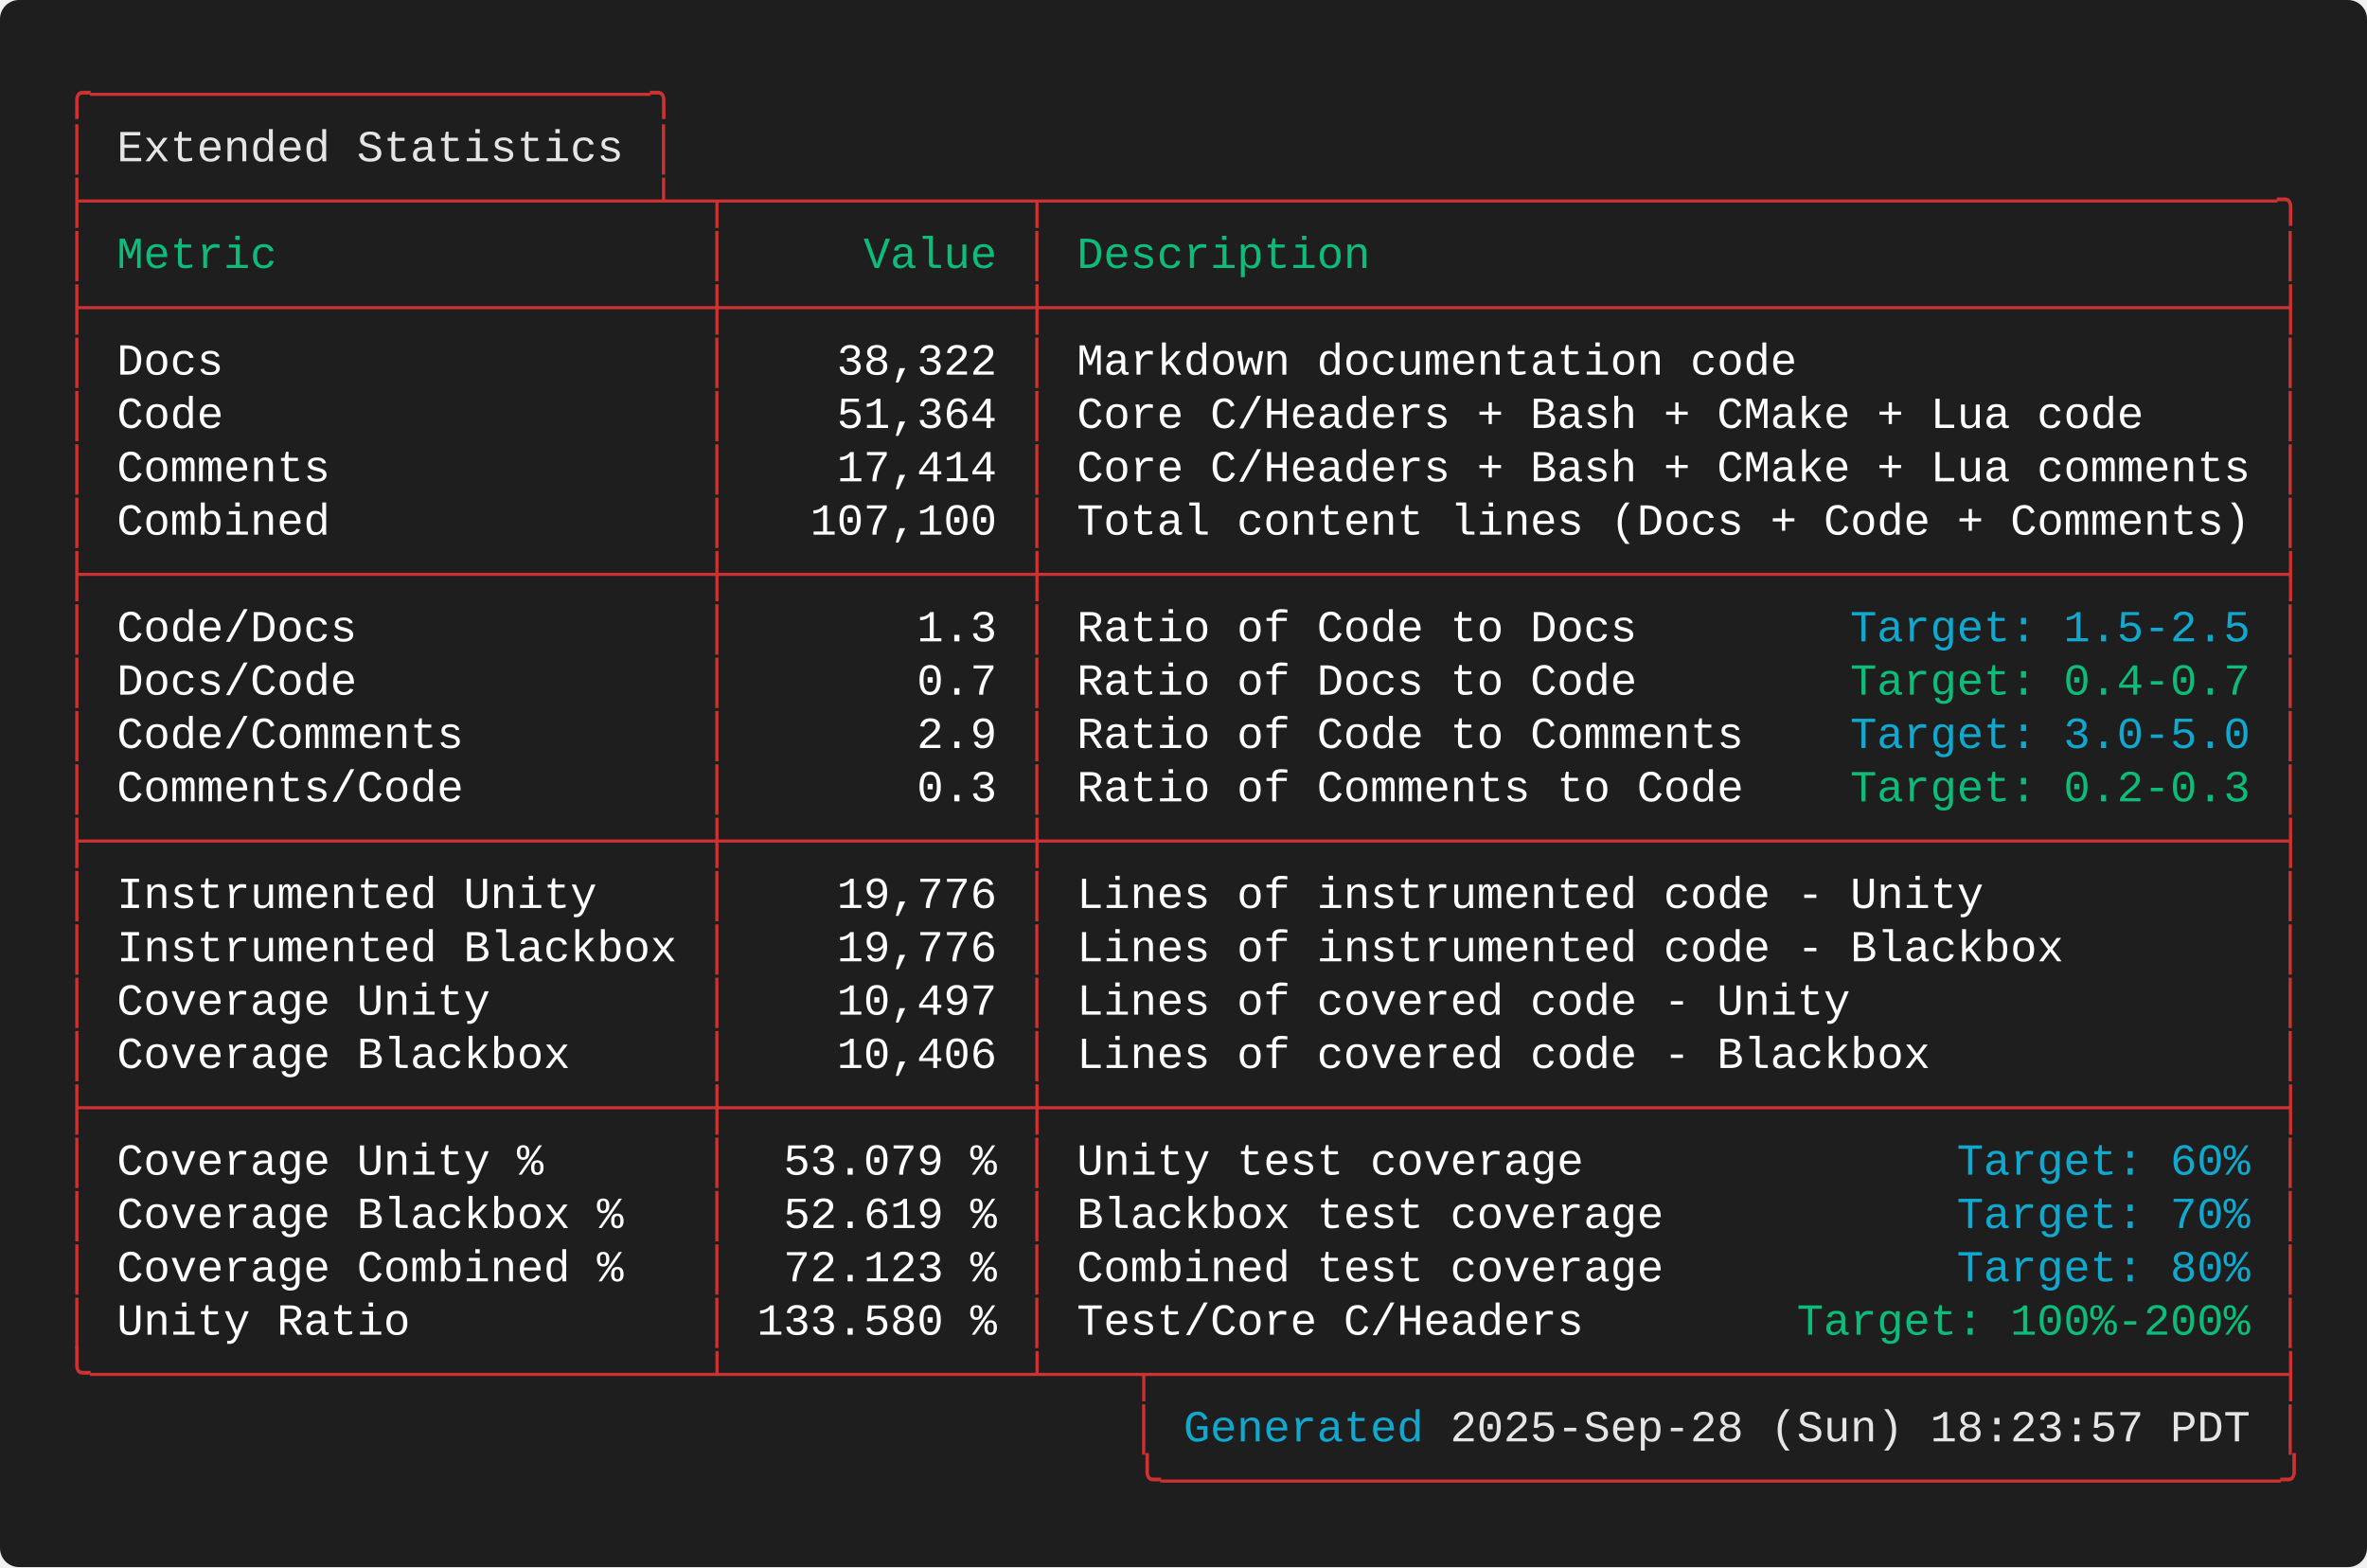
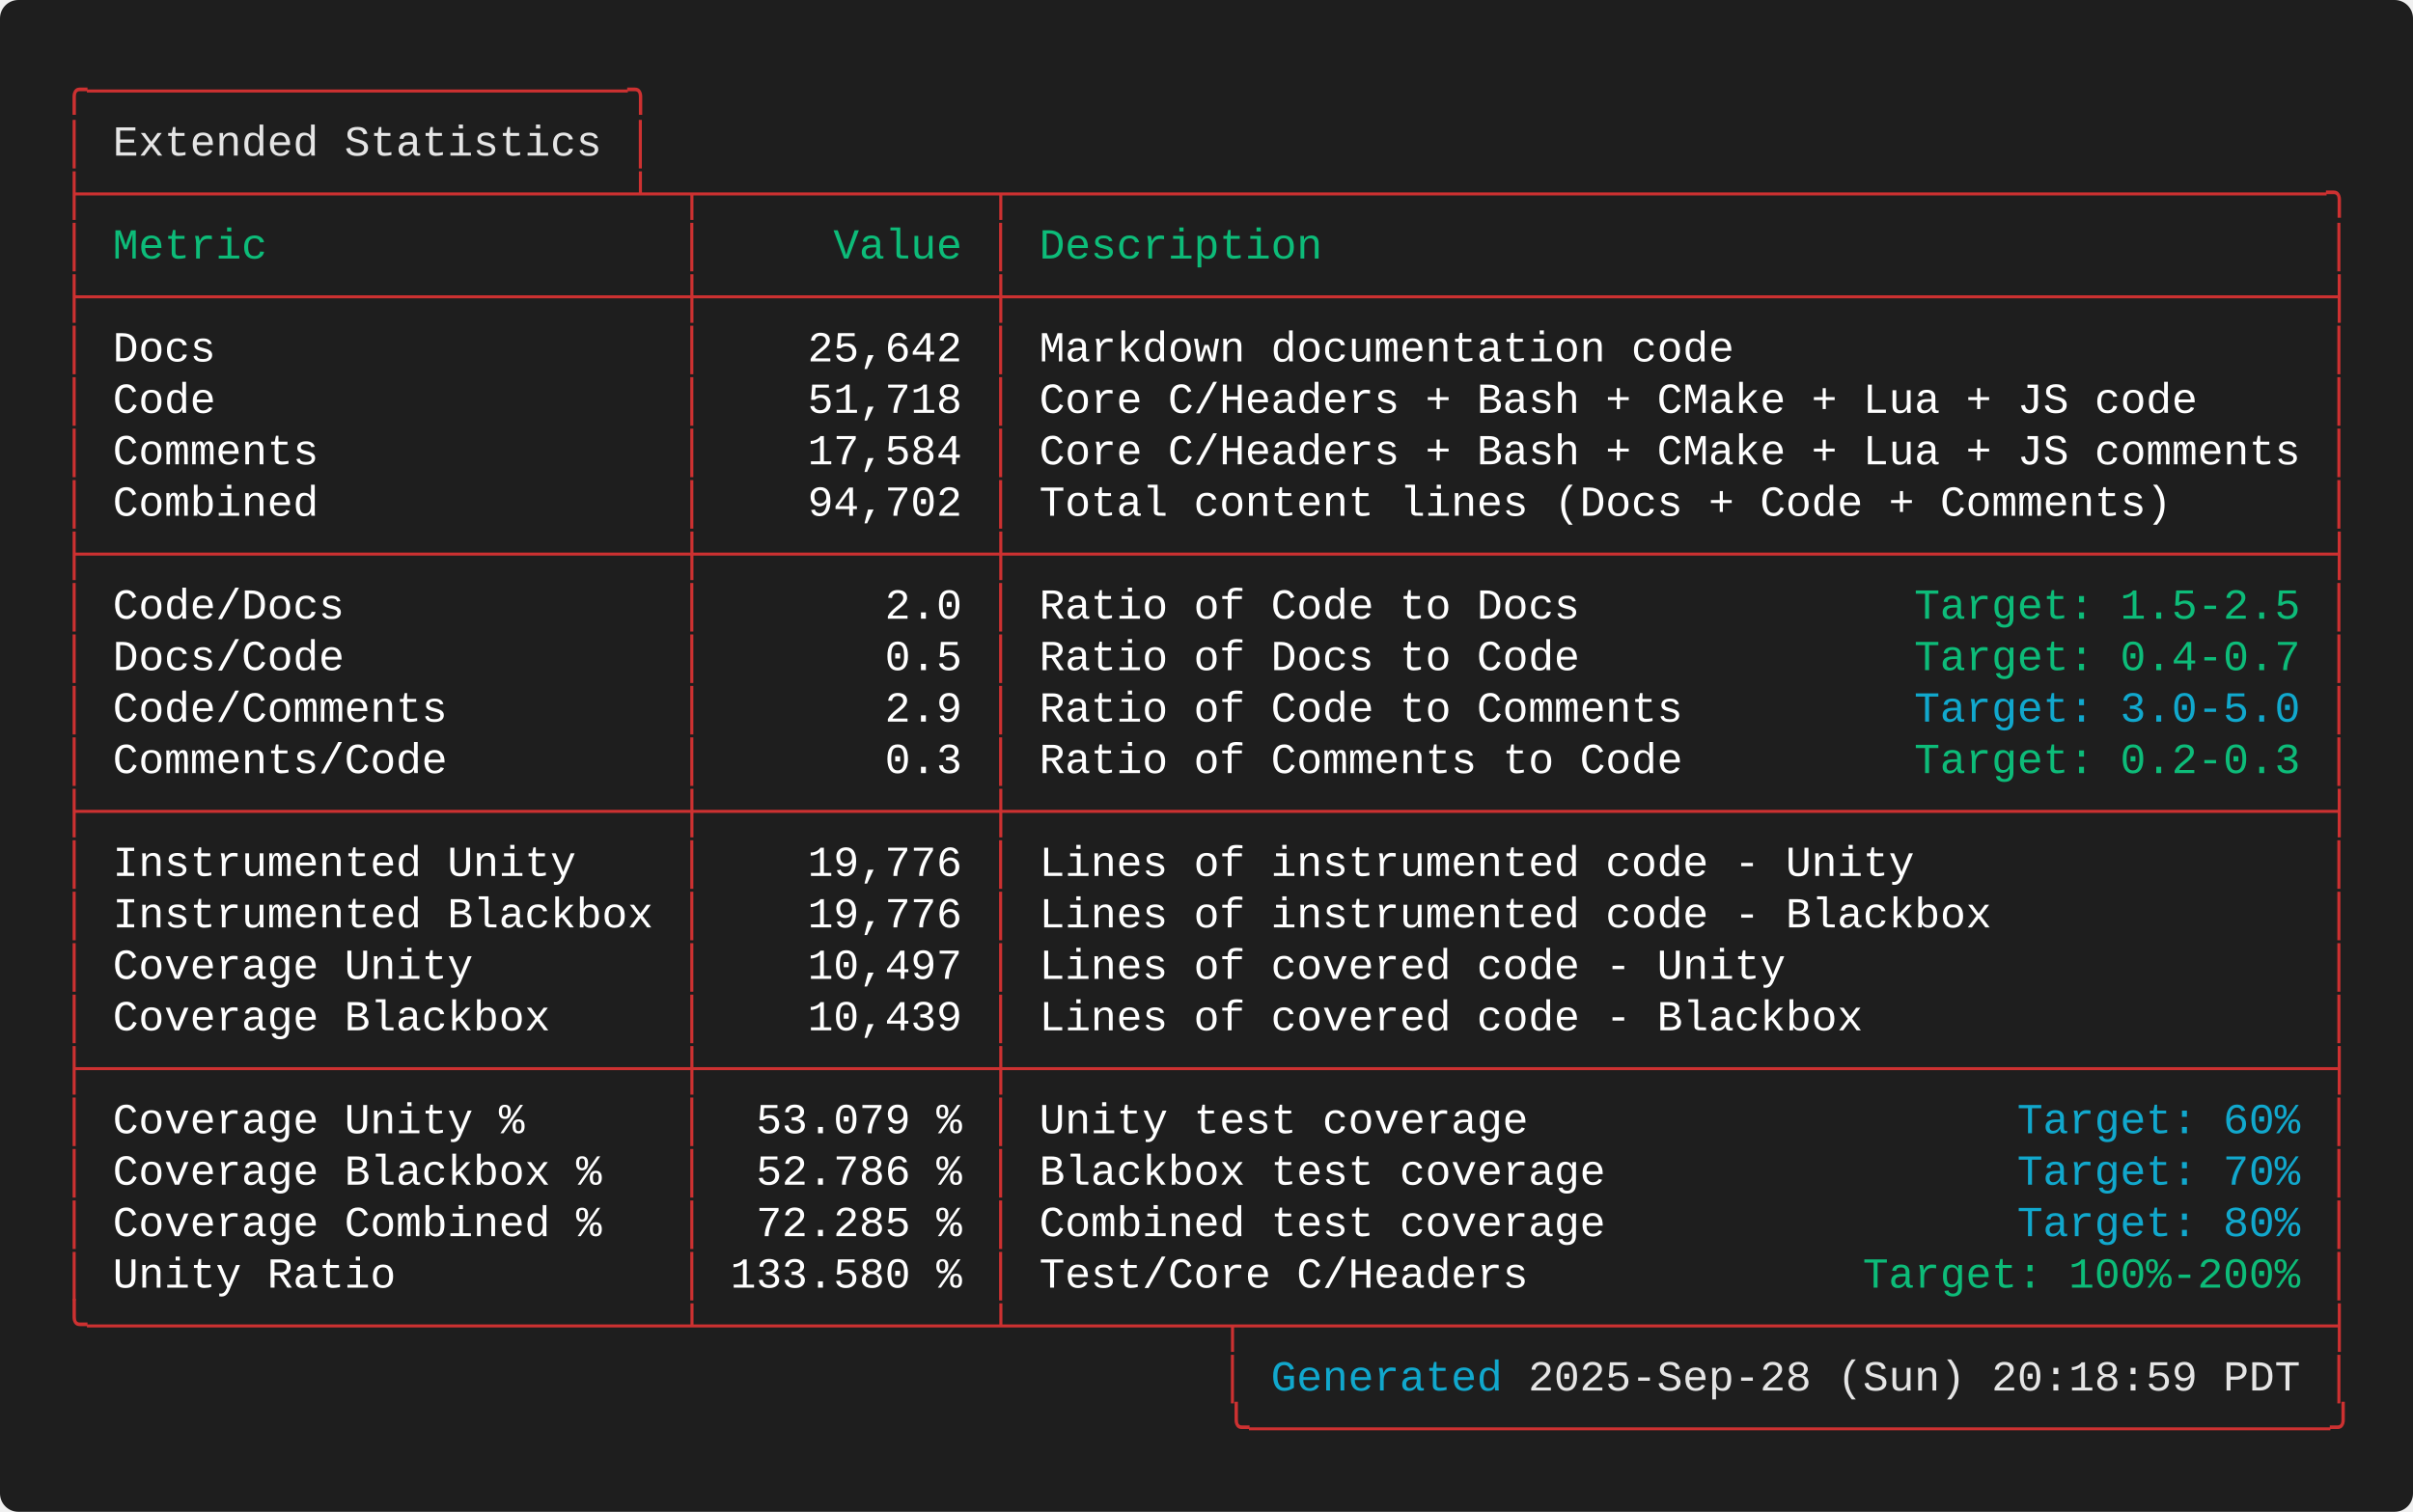
- <svg xmlns="http://www.w3.org/2000/svg" width="745.60" height="493.60" viewBox="0 0 745.60 493.60">
+ <svg xmlns="http://www.w3.org/2000/svg" width="787.60" height="493.60" viewBox="0 0 787.60 493.60">
  <defs>
    <style type="text/css">.terminal-text { font-family: 'Consolas', 'Consolas', 'Monaco', 'Courier New', monospace; }</style>
  </defs>
  <rect width="100%" height="100%" fill="#1e1e1e" rx="6" />
  <text x="20.00" y="34.00" font-size="14" class="terminal-text" xml:space="preserve" textLength="193.20" lengthAdjust="spacingAndGlyphs" fill="#cd3131">╭─────────────────────╮</text>
  <text x="20.00" y="50.80" font-size="14" class="terminal-text" xml:space="preserve" textLength="16.80" lengthAdjust="spacingAndGlyphs" fill="#cd3131">│ </text>
  <text x="36.80" y="50.80" font-size="14" class="terminal-text" xml:space="preserve" textLength="159.60" lengthAdjust="spacingAndGlyphs" fill="#e5e5e5">Extended Statistics</text>
  <text x="196.40" y="50.80" font-size="14" class="terminal-text" xml:space="preserve" textLength="8.40" lengthAdjust="spacingAndGlyphs" fill="#ffffff"> </text>
  <text x="204.80" y="50.80" font-size="14" class="terminal-text" xml:space="preserve" textLength="8.40" lengthAdjust="spacingAndGlyphs" fill="#cd3131">│</text>
-   <text x="20.00" y="67.60" font-size="14" class="terminal-text" xml:space="preserve" textLength="705.60" lengthAdjust="spacingAndGlyphs" fill="#cd3131">├─────────────────────┴─┬───────────┬──────────────────────────────────────────────╮</text>
+   <text x="20.00" y="67.60" font-size="14" class="terminal-text" xml:space="preserve" textLength="747.60" lengthAdjust="spacingAndGlyphs" fill="#cd3131">├─────────────────────┴─┬───────────┬───────────────────────────────────────────────────╮</text>
  <text x="20.00" y="84.40" font-size="14" class="terminal-text" xml:space="preserve" textLength="8.40" lengthAdjust="spacingAndGlyphs" fill="#cd3131">│</text>
  <text x="28.40" y="84.40" font-size="14" class="terminal-text" xml:space="preserve" textLength="193.20" lengthAdjust="spacingAndGlyphs" fill="#0dbc79"> Metric                </text>
  <text x="221.60" y="84.40" font-size="14" class="terminal-text" xml:space="preserve" textLength="8.40" lengthAdjust="spacingAndGlyphs" fill="#cd3131">│</text>
  <text x="230.00" y="84.40" font-size="14" class="terminal-text" xml:space="preserve" textLength="92.40" lengthAdjust="spacingAndGlyphs" fill="#0dbc79">     Value </text>
  <text x="322.40" y="84.40" font-size="14" class="terminal-text" xml:space="preserve" textLength="8.40" lengthAdjust="spacingAndGlyphs" fill="#cd3131">│</text>
-   <text x="330.80" y="84.40" font-size="14" class="terminal-text" xml:space="preserve" textLength="386.40" lengthAdjust="spacingAndGlyphs" fill="#0dbc79"> Description                                  </text>
-   <text x="717.20" y="84.40" font-size="14" class="terminal-text" xml:space="preserve" textLength="8.40" lengthAdjust="spacingAndGlyphs" fill="#cd3131">│</text>
-   <text x="20.00" y="101.20" font-size="14" class="terminal-text" xml:space="preserve" textLength="705.60" lengthAdjust="spacingAndGlyphs" fill="#cd3131">├───────────────────────┼───────────┼──────────────────────────────────────────────┤</text>
+   <text x="330.80" y="84.40" font-size="14" class="terminal-text" xml:space="preserve" textLength="428.40" lengthAdjust="spacingAndGlyphs" fill="#0dbc79"> Description                                       </text>
+   <text x="759.20" y="84.40" font-size="14" class="terminal-text" xml:space="preserve" textLength="8.40" lengthAdjust="spacingAndGlyphs" fill="#cd3131">│</text>
+   <text x="20.00" y="101.20" font-size="14" class="terminal-text" xml:space="preserve" textLength="747.60" lengthAdjust="spacingAndGlyphs" fill="#cd3131">├───────────────────────┼───────────┼───────────────────────────────────────────────────┤</text>
  <text x="20.00" y="118.00" font-size="14" class="terminal-text" xml:space="preserve" textLength="8.40" lengthAdjust="spacingAndGlyphs" fill="#cd3131">│</text>
  <text x="28.40" y="118.00" font-size="14" class="terminal-text" xml:space="preserve" textLength="193.20" lengthAdjust="spacingAndGlyphs" fill="#ffffff"> Docs                  </text>
  <text x="221.60" y="118.00" font-size="14" class="terminal-text" xml:space="preserve" textLength="8.40" lengthAdjust="spacingAndGlyphs" fill="#cd3131">│</text>
-   <text x="230.00" y="118.00" font-size="14" class="terminal-text" xml:space="preserve" textLength="92.40" lengthAdjust="spacingAndGlyphs" fill="#ffffff">    38,322 </text>
+   <text x="230.00" y="118.00" font-size="14" class="terminal-text" xml:space="preserve" textLength="92.40" lengthAdjust="spacingAndGlyphs" fill="#ffffff">    25,642 </text>
  <text x="322.40" y="118.00" font-size="14" class="terminal-text" xml:space="preserve" textLength="8.40" lengthAdjust="spacingAndGlyphs" fill="#cd3131">│</text>
-   <text x="330.80" y="118.00" font-size="14" class="terminal-text" xml:space="preserve" textLength="386.40" lengthAdjust="spacingAndGlyphs" fill="#ffffff"> Markdown documentation code                  </text>
-   <text x="717.20" y="118.00" font-size="14" class="terminal-text" xml:space="preserve" textLength="8.40" lengthAdjust="spacingAndGlyphs" fill="#cd3131">│</text>
+   <text x="330.80" y="118.00" font-size="14" class="terminal-text" xml:space="preserve" textLength="428.40" lengthAdjust="spacingAndGlyphs" fill="#ffffff"> Markdown documentation code                       </text>
+   <text x="759.20" y="118.00" font-size="14" class="terminal-text" xml:space="preserve" textLength="8.40" lengthAdjust="spacingAndGlyphs" fill="#cd3131">│</text>
  <text x="20.00" y="134.80" font-size="14" class="terminal-text" xml:space="preserve" textLength="8.40" lengthAdjust="spacingAndGlyphs" fill="#cd3131">│</text>
  <text x="28.40" y="134.80" font-size="14" class="terminal-text" xml:space="preserve" textLength="193.20" lengthAdjust="spacingAndGlyphs" fill="#ffffff"> Code                  </text>
  <text x="221.60" y="134.80" font-size="14" class="terminal-text" xml:space="preserve" textLength="8.40" lengthAdjust="spacingAndGlyphs" fill="#cd3131">│</text>
-   <text x="230.00" y="134.80" font-size="14" class="terminal-text" xml:space="preserve" textLength="92.40" lengthAdjust="spacingAndGlyphs" fill="#ffffff">    51,364 </text>
+   <text x="230.00" y="134.80" font-size="14" class="terminal-text" xml:space="preserve" textLength="92.40" lengthAdjust="spacingAndGlyphs" fill="#ffffff">    51,718 </text>
  <text x="322.40" y="134.80" font-size="14" class="terminal-text" xml:space="preserve" textLength="8.40" lengthAdjust="spacingAndGlyphs" fill="#cd3131">│</text>
-   <text x="330.80" y="134.80" font-size="14" class="terminal-text" xml:space="preserve" textLength="386.40" lengthAdjust="spacingAndGlyphs" fill="#ffffff"> Core C/Headers + Bash + CMake + Lua code     </text>
-   <text x="717.20" y="134.80" font-size="14" class="terminal-text" xml:space="preserve" textLength="8.40" lengthAdjust="spacingAndGlyphs" fill="#cd3131">│</text>
+   <text x="330.80" y="134.80" font-size="14" class="terminal-text" xml:space="preserve" textLength="428.40" lengthAdjust="spacingAndGlyphs" fill="#ffffff"> Core C/Headers + Bash + CMake + Lua + JS code     </text>
+   <text x="759.20" y="134.80" font-size="14" class="terminal-text" xml:space="preserve" textLength="8.40" lengthAdjust="spacingAndGlyphs" fill="#cd3131">│</text>
  <text x="20.00" y="151.60" font-size="14" class="terminal-text" xml:space="preserve" textLength="8.40" lengthAdjust="spacingAndGlyphs" fill="#cd3131">│</text>
  <text x="28.40" y="151.60" font-size="14" class="terminal-text" xml:space="preserve" textLength="193.20" lengthAdjust="spacingAndGlyphs" fill="#ffffff"> Comments              </text>
  <text x="221.60" y="151.60" font-size="14" class="terminal-text" xml:space="preserve" textLength="8.40" lengthAdjust="spacingAndGlyphs" fill="#cd3131">│</text>
-   <text x="230.00" y="151.60" font-size="14" class="terminal-text" xml:space="preserve" textLength="92.40" lengthAdjust="spacingAndGlyphs" fill="#ffffff">    17,414 </text>
+   <text x="230.00" y="151.60" font-size="14" class="terminal-text" xml:space="preserve" textLength="92.40" lengthAdjust="spacingAndGlyphs" fill="#ffffff">    17,584 </text>
  <text x="322.40" y="151.60" font-size="14" class="terminal-text" xml:space="preserve" textLength="8.40" lengthAdjust="spacingAndGlyphs" fill="#cd3131">│</text>
-   <text x="330.80" y="151.60" font-size="14" class="terminal-text" xml:space="preserve" textLength="386.40" lengthAdjust="spacingAndGlyphs" fill="#ffffff"> Core C/Headers + Bash + CMake + Lua comments </text>
-   <text x="717.20" y="151.60" font-size="14" class="terminal-text" xml:space="preserve" textLength="8.40" lengthAdjust="spacingAndGlyphs" fill="#cd3131">│</text>
+   <text x="330.80" y="151.60" font-size="14" class="terminal-text" xml:space="preserve" textLength="428.40" lengthAdjust="spacingAndGlyphs" fill="#ffffff"> Core C/Headers + Bash + CMake + Lua + JS comments </text>
+   <text x="759.20" y="151.60" font-size="14" class="terminal-text" xml:space="preserve" textLength="8.40" lengthAdjust="spacingAndGlyphs" fill="#cd3131">│</text>
  <text x="20.00" y="168.40" font-size="14" class="terminal-text" xml:space="preserve" textLength="8.40" lengthAdjust="spacingAndGlyphs" fill="#cd3131">│</text>
  <text x="28.40" y="168.40" font-size="14" class="terminal-text" xml:space="preserve" textLength="193.20" lengthAdjust="spacingAndGlyphs" fill="#ffffff"> Combined              </text>
  <text x="221.60" y="168.40" font-size="14" class="terminal-text" xml:space="preserve" textLength="8.40" lengthAdjust="spacingAndGlyphs" fill="#cd3131">│</text>
-   <text x="230.00" y="168.40" font-size="14" class="terminal-text" xml:space="preserve" textLength="92.40" lengthAdjust="spacingAndGlyphs" fill="#ffffff">   107,100 </text>
+   <text x="230.00" y="168.40" font-size="14" class="terminal-text" xml:space="preserve" textLength="92.40" lengthAdjust="spacingAndGlyphs" fill="#ffffff">    94,702 </text>
  <text x="322.40" y="168.40" font-size="14" class="terminal-text" xml:space="preserve" textLength="8.40" lengthAdjust="spacingAndGlyphs" fill="#cd3131">│</text>
-   <text x="330.80" y="168.40" font-size="14" class="terminal-text" xml:space="preserve" textLength="386.40" lengthAdjust="spacingAndGlyphs" fill="#ffffff"> Total content lines (Docs + Code + Comments) </text>
-   <text x="717.20" y="168.40" font-size="14" class="terminal-text" xml:space="preserve" textLength="8.40" lengthAdjust="spacingAndGlyphs" fill="#cd3131">│</text>
-   <text x="20.00" y="185.20" font-size="14" class="terminal-text" xml:space="preserve" textLength="705.60" lengthAdjust="spacingAndGlyphs" fill="#cd3131">├───────────────────────┼───────────┼──────────────────────────────────────────────┤</text>
+   <text x="330.80" y="168.40" font-size="14" class="terminal-text" xml:space="preserve" textLength="428.40" lengthAdjust="spacingAndGlyphs" fill="#ffffff"> Total content lines (Docs + Code + Comments)      </text>
+   <text x="759.20" y="168.40" font-size="14" class="terminal-text" xml:space="preserve" textLength="8.40" lengthAdjust="spacingAndGlyphs" fill="#cd3131">│</text>
+   <text x="20.00" y="185.20" font-size="14" class="terminal-text" xml:space="preserve" textLength="747.60" lengthAdjust="spacingAndGlyphs" fill="#cd3131">├───────────────────────┼───────────┼───────────────────────────────────────────────────┤</text>
  <text x="20.00" y="202.00" font-size="14" class="terminal-text" xml:space="preserve" textLength="8.40" lengthAdjust="spacingAndGlyphs" fill="#cd3131">│</text>
  <text x="28.40" y="202.00" font-size="14" class="terminal-text" xml:space="preserve" textLength="193.20" lengthAdjust="spacingAndGlyphs" fill="#ffffff"> Code/Docs             </text>
  <text x="221.60" y="202.00" font-size="14" class="terminal-text" xml:space="preserve" textLength="8.40" lengthAdjust="spacingAndGlyphs" fill="#cd3131">│</text>
-   <text x="230.00" y="202.00" font-size="14" class="terminal-text" xml:space="preserve" textLength="92.40" lengthAdjust="spacingAndGlyphs" fill="#ffffff">       1.3 </text>
+   <text x="230.00" y="202.00" font-size="14" class="terminal-text" xml:space="preserve" textLength="92.40" lengthAdjust="spacingAndGlyphs" fill="#ffffff">       2.0 </text>
  <text x="322.40" y="202.00" font-size="14" class="terminal-text" xml:space="preserve" textLength="8.40" lengthAdjust="spacingAndGlyphs" fill="#cd3131">│</text>
-   <text x="330.80" y="202.00" font-size="14" class="terminal-text" xml:space="preserve" textLength="252.00" lengthAdjust="spacingAndGlyphs" fill="#ffffff"> Ratio of Code to Docs        </text>
-   <text x="582.80" y="202.00" font-size="14" class="terminal-text" xml:space="preserve" textLength="126.00" lengthAdjust="spacingAndGlyphs" fill="#11a8cd">Target: 1.5-2.5</text>
-   <text x="708.80" y="202.00" font-size="14" class="terminal-text" xml:space="preserve" textLength="8.40" lengthAdjust="spacingAndGlyphs" fill="#ffffff"> </text>
-   <text x="717.20" y="202.00" font-size="14" class="terminal-text" xml:space="preserve" textLength="8.40" lengthAdjust="spacingAndGlyphs" fill="#cd3131">│</text>
+   <text x="330.80" y="202.00" font-size="14" class="terminal-text" xml:space="preserve" textLength="294.00" lengthAdjust="spacingAndGlyphs" fill="#ffffff"> Ratio of Code to Docs             </text>
+   <text x="624.80" y="202.00" font-size="14" class="terminal-text" xml:space="preserve" textLength="126.00" lengthAdjust="spacingAndGlyphs" fill="#0dbc79">Target: 1.5-2.5</text>
+   <text x="750.80" y="202.00" font-size="14" class="terminal-text" xml:space="preserve" textLength="8.40" lengthAdjust="spacingAndGlyphs" fill="#ffffff"> </text>
+   <text x="759.20" y="202.00" font-size="14" class="terminal-text" xml:space="preserve" textLength="8.40" lengthAdjust="spacingAndGlyphs" fill="#cd3131">│</text>
  <text x="20.00" y="218.80" font-size="14" class="terminal-text" xml:space="preserve" textLength="8.40" lengthAdjust="spacingAndGlyphs" fill="#cd3131">│</text>
  <text x="28.40" y="218.80" font-size="14" class="terminal-text" xml:space="preserve" textLength="193.20" lengthAdjust="spacingAndGlyphs" fill="#ffffff"> Docs/Code             </text>
  <text x="221.60" y="218.80" font-size="14" class="terminal-text" xml:space="preserve" textLength="8.40" lengthAdjust="spacingAndGlyphs" fill="#cd3131">│</text>
-   <text x="230.00" y="218.80" font-size="14" class="terminal-text" xml:space="preserve" textLength="92.40" lengthAdjust="spacingAndGlyphs" fill="#ffffff">       0.7 </text>
+   <text x="230.00" y="218.80" font-size="14" class="terminal-text" xml:space="preserve" textLength="92.40" lengthAdjust="spacingAndGlyphs" fill="#ffffff">       0.5 </text>
  <text x="322.40" y="218.80" font-size="14" class="terminal-text" xml:space="preserve" textLength="8.40" lengthAdjust="spacingAndGlyphs" fill="#cd3131">│</text>
-   <text x="330.80" y="218.80" font-size="14" class="terminal-text" xml:space="preserve" textLength="252.00" lengthAdjust="spacingAndGlyphs" fill="#ffffff"> Ratio of Docs to Code        </text>
-   <text x="582.80" y="218.80" font-size="14" class="terminal-text" xml:space="preserve" textLength="126.00" lengthAdjust="spacingAndGlyphs" fill="#0dbc79">Target: 0.4-0.7</text>
-   <text x="708.80" y="218.80" font-size="14" class="terminal-text" xml:space="preserve" textLength="8.40" lengthAdjust="spacingAndGlyphs" fill="#ffffff"> </text>
-   <text x="717.20" y="218.80" font-size="14" class="terminal-text" xml:space="preserve" textLength="8.40" lengthAdjust="spacingAndGlyphs" fill="#cd3131">│</text>
+   <text x="330.80" y="218.80" font-size="14" class="terminal-text" xml:space="preserve" textLength="294.00" lengthAdjust="spacingAndGlyphs" fill="#ffffff"> Ratio of Docs to Code             </text>
+   <text x="624.80" y="218.80" font-size="14" class="terminal-text" xml:space="preserve" textLength="126.00" lengthAdjust="spacingAndGlyphs" fill="#0dbc79">Target: 0.4-0.7</text>
+   <text x="750.80" y="218.80" font-size="14" class="terminal-text" xml:space="preserve" textLength="8.40" lengthAdjust="spacingAndGlyphs" fill="#ffffff"> </text>
+   <text x="759.20" y="218.80" font-size="14" class="terminal-text" xml:space="preserve" textLength="8.40" lengthAdjust="spacingAndGlyphs" fill="#cd3131">│</text>
  <text x="20.00" y="235.60" font-size="14" class="terminal-text" xml:space="preserve" textLength="8.40" lengthAdjust="spacingAndGlyphs" fill="#cd3131">│</text>
  <text x="28.40" y="235.60" font-size="14" class="terminal-text" xml:space="preserve" textLength="193.20" lengthAdjust="spacingAndGlyphs" fill="#ffffff"> Code/Comments         </text>
  <text x="221.60" y="235.60" font-size="14" class="terminal-text" xml:space="preserve" textLength="8.40" lengthAdjust="spacingAndGlyphs" fill="#cd3131">│</text>
  <text x="230.00" y="235.60" font-size="14" class="terminal-text" xml:space="preserve" textLength="92.40" lengthAdjust="spacingAndGlyphs" fill="#ffffff">       2.9 </text>
  <text x="322.40" y="235.60" font-size="14" class="terminal-text" xml:space="preserve" textLength="8.40" lengthAdjust="spacingAndGlyphs" fill="#cd3131">│</text>
-   <text x="330.80" y="235.60" font-size="14" class="terminal-text" xml:space="preserve" textLength="252.00" lengthAdjust="spacingAndGlyphs" fill="#ffffff"> Ratio of Code to Comments    </text>
-   <text x="582.80" y="235.60" font-size="14" class="terminal-text" xml:space="preserve" textLength="126.00" lengthAdjust="spacingAndGlyphs" fill="#11a8cd">Target: 3.0-5.0</text>
-   <text x="708.80" y="235.60" font-size="14" class="terminal-text" xml:space="preserve" textLength="8.40" lengthAdjust="spacingAndGlyphs" fill="#ffffff"> </text>
-   <text x="717.20" y="235.60" font-size="14" class="terminal-text" xml:space="preserve" textLength="8.40" lengthAdjust="spacingAndGlyphs" fill="#cd3131">│</text>
+   <text x="330.80" y="235.60" font-size="14" class="terminal-text" xml:space="preserve" textLength="294.00" lengthAdjust="spacingAndGlyphs" fill="#ffffff"> Ratio of Code to Comments         </text>
+   <text x="624.80" y="235.60" font-size="14" class="terminal-text" xml:space="preserve" textLength="126.00" lengthAdjust="spacingAndGlyphs" fill="#11a8cd">Target: 3.0-5.0</text>
+   <text x="750.80" y="235.60" font-size="14" class="terminal-text" xml:space="preserve" textLength="8.40" lengthAdjust="spacingAndGlyphs" fill="#ffffff"> </text>
+   <text x="759.20" y="235.60" font-size="14" class="terminal-text" xml:space="preserve" textLength="8.40" lengthAdjust="spacingAndGlyphs" fill="#cd3131">│</text>
  <text x="20.00" y="252.40" font-size="14" class="terminal-text" xml:space="preserve" textLength="8.40" lengthAdjust="spacingAndGlyphs" fill="#cd3131">│</text>
  <text x="28.40" y="252.40" font-size="14" class="terminal-text" xml:space="preserve" textLength="193.20" lengthAdjust="spacingAndGlyphs" fill="#ffffff"> Comments/Code         </text>
  <text x="221.60" y="252.40" font-size="14" class="terminal-text" xml:space="preserve" textLength="8.40" lengthAdjust="spacingAndGlyphs" fill="#cd3131">│</text>
  <text x="230.00" y="252.40" font-size="14" class="terminal-text" xml:space="preserve" textLength="92.40" lengthAdjust="spacingAndGlyphs" fill="#ffffff">       0.3 </text>
  <text x="322.40" y="252.40" font-size="14" class="terminal-text" xml:space="preserve" textLength="8.40" lengthAdjust="spacingAndGlyphs" fill="#cd3131">│</text>
-   <text x="330.80" y="252.40" font-size="14" class="terminal-text" xml:space="preserve" textLength="252.00" lengthAdjust="spacingAndGlyphs" fill="#ffffff"> Ratio of Comments to Code    </text>
-   <text x="582.80" y="252.40" font-size="14" class="terminal-text" xml:space="preserve" textLength="126.00" lengthAdjust="spacingAndGlyphs" fill="#0dbc79">Target: 0.2-0.3</text>
-   <text x="708.80" y="252.40" font-size="14" class="terminal-text" xml:space="preserve" textLength="8.40" lengthAdjust="spacingAndGlyphs" fill="#ffffff"> </text>
-   <text x="717.20" y="252.40" font-size="14" class="terminal-text" xml:space="preserve" textLength="8.40" lengthAdjust="spacingAndGlyphs" fill="#cd3131">│</text>
-   <text x="20.00" y="269.20" font-size="14" class="terminal-text" xml:space="preserve" textLength="705.60" lengthAdjust="spacingAndGlyphs" fill="#cd3131">├───────────────────────┼───────────┼──────────────────────────────────────────────┤</text>
+   <text x="330.80" y="252.40" font-size="14" class="terminal-text" xml:space="preserve" textLength="294.00" lengthAdjust="spacingAndGlyphs" fill="#ffffff"> Ratio of Comments to Code         </text>
+   <text x="624.80" y="252.40" font-size="14" class="terminal-text" xml:space="preserve" textLength="126.00" lengthAdjust="spacingAndGlyphs" fill="#0dbc79">Target: 0.2-0.3</text>
+   <text x="750.80" y="252.40" font-size="14" class="terminal-text" xml:space="preserve" textLength="8.40" lengthAdjust="spacingAndGlyphs" fill="#ffffff"> </text>
+   <text x="759.20" y="252.40" font-size="14" class="terminal-text" xml:space="preserve" textLength="8.40" lengthAdjust="spacingAndGlyphs" fill="#cd3131">│</text>
+   <text x="20.00" y="269.20" font-size="14" class="terminal-text" xml:space="preserve" textLength="747.60" lengthAdjust="spacingAndGlyphs" fill="#cd3131">├───────────────────────┼───────────┼───────────────────────────────────────────────────┤</text>
  <text x="20.00" y="286.00" font-size="14" class="terminal-text" xml:space="preserve" textLength="8.40" lengthAdjust="spacingAndGlyphs" fill="#cd3131">│</text>
  <text x="28.40" y="286.00" font-size="14" class="terminal-text" xml:space="preserve" textLength="193.20" lengthAdjust="spacingAndGlyphs" fill="#ffffff"> Instrumented Unity    </text>
  <text x="221.60" y="286.00" font-size="14" class="terminal-text" xml:space="preserve" textLength="8.40" lengthAdjust="spacingAndGlyphs" fill="#cd3131">│</text>
  <text x="230.00" y="286.00" font-size="14" class="terminal-text" xml:space="preserve" textLength="92.40" lengthAdjust="spacingAndGlyphs" fill="#ffffff">    19,776 </text>
  <text x="322.40" y="286.00" font-size="14" class="terminal-text" xml:space="preserve" textLength="8.40" lengthAdjust="spacingAndGlyphs" fill="#cd3131">│</text>
-   <text x="330.80" y="286.00" font-size="14" class="terminal-text" xml:space="preserve" textLength="386.40" lengthAdjust="spacingAndGlyphs" fill="#ffffff"> Lines of instrumented code - Unity           </text>
-   <text x="717.20" y="286.00" font-size="14" class="terminal-text" xml:space="preserve" textLength="8.40" lengthAdjust="spacingAndGlyphs" fill="#cd3131">│</text>
+   <text x="330.80" y="286.00" font-size="14" class="terminal-text" xml:space="preserve" textLength="428.40" lengthAdjust="spacingAndGlyphs" fill="#ffffff"> Lines of instrumented code - Unity                </text>
+   <text x="759.20" y="286.00" font-size="14" class="terminal-text" xml:space="preserve" textLength="8.40" lengthAdjust="spacingAndGlyphs" fill="#cd3131">│</text>
  <text x="20.00" y="302.80" font-size="14" class="terminal-text" xml:space="preserve" textLength="8.40" lengthAdjust="spacingAndGlyphs" fill="#cd3131">│</text>
  <text x="28.40" y="302.80" font-size="14" class="terminal-text" xml:space="preserve" textLength="193.20" lengthAdjust="spacingAndGlyphs" fill="#ffffff"> Instrumented Blackbox </text>
  <text x="221.60" y="302.80" font-size="14" class="terminal-text" xml:space="preserve" textLength="8.40" lengthAdjust="spacingAndGlyphs" fill="#cd3131">│</text>
  <text x="230.00" y="302.80" font-size="14" class="terminal-text" xml:space="preserve" textLength="92.40" lengthAdjust="spacingAndGlyphs" fill="#ffffff">    19,776 </text>
  <text x="322.40" y="302.80" font-size="14" class="terminal-text" xml:space="preserve" textLength="8.40" lengthAdjust="spacingAndGlyphs" fill="#cd3131">│</text>
-   <text x="330.80" y="302.80" font-size="14" class="terminal-text" xml:space="preserve" textLength="386.40" lengthAdjust="spacingAndGlyphs" fill="#ffffff"> Lines of instrumented code - Blackbox        </text>
-   <text x="717.20" y="302.80" font-size="14" class="terminal-text" xml:space="preserve" textLength="8.40" lengthAdjust="spacingAndGlyphs" fill="#cd3131">│</text>
+   <text x="330.80" y="302.80" font-size="14" class="terminal-text" xml:space="preserve" textLength="428.40" lengthAdjust="spacingAndGlyphs" fill="#ffffff"> Lines of instrumented code - Blackbox             </text>
+   <text x="759.20" y="302.80" font-size="14" class="terminal-text" xml:space="preserve" textLength="8.40" lengthAdjust="spacingAndGlyphs" fill="#cd3131">│</text>
  <text x="20.00" y="319.60" font-size="14" class="terminal-text" xml:space="preserve" textLength="8.40" lengthAdjust="spacingAndGlyphs" fill="#cd3131">│</text>
  <text x="28.40" y="319.60" font-size="14" class="terminal-text" xml:space="preserve" textLength="193.20" lengthAdjust="spacingAndGlyphs" fill="#ffffff"> Coverage Unity        </text>
  <text x="221.60" y="319.60" font-size="14" class="terminal-text" xml:space="preserve" textLength="8.40" lengthAdjust="spacingAndGlyphs" fill="#cd3131">│</text>
  <text x="230.00" y="319.60" font-size="14" class="terminal-text" xml:space="preserve" textLength="92.40" lengthAdjust="spacingAndGlyphs" fill="#ffffff">    10,497 </text>
  <text x="322.40" y="319.60" font-size="14" class="terminal-text" xml:space="preserve" textLength="8.40" lengthAdjust="spacingAndGlyphs" fill="#cd3131">│</text>
-   <text x="330.80" y="319.60" font-size="14" class="terminal-text" xml:space="preserve" textLength="386.40" lengthAdjust="spacingAndGlyphs" fill="#ffffff"> Lines of covered code - Unity                </text>
-   <text x="717.20" y="319.60" font-size="14" class="terminal-text" xml:space="preserve" textLength="8.40" lengthAdjust="spacingAndGlyphs" fill="#cd3131">│</text>
+   <text x="330.80" y="319.60" font-size="14" class="terminal-text" xml:space="preserve" textLength="428.40" lengthAdjust="spacingAndGlyphs" fill="#ffffff"> Lines of covered code - Unity                     </text>
+   <text x="759.20" y="319.60" font-size="14" class="terminal-text" xml:space="preserve" textLength="8.40" lengthAdjust="spacingAndGlyphs" fill="#cd3131">│</text>
  <text x="20.00" y="336.40" font-size="14" class="terminal-text" xml:space="preserve" textLength="8.40" lengthAdjust="spacingAndGlyphs" fill="#cd3131">│</text>
  <text x="28.40" y="336.40" font-size="14" class="terminal-text" xml:space="preserve" textLength="193.20" lengthAdjust="spacingAndGlyphs" fill="#ffffff"> Coverage Blackbox     </text>
  <text x="221.60" y="336.40" font-size="14" class="terminal-text" xml:space="preserve" textLength="8.40" lengthAdjust="spacingAndGlyphs" fill="#cd3131">│</text>
-   <text x="230.00" y="336.40" font-size="14" class="terminal-text" xml:space="preserve" textLength="92.40" lengthAdjust="spacingAndGlyphs" fill="#ffffff">    10,406 </text>
+   <text x="230.00" y="336.40" font-size="14" class="terminal-text" xml:space="preserve" textLength="92.40" lengthAdjust="spacingAndGlyphs" fill="#ffffff">    10,439 </text>
  <text x="322.40" y="336.40" font-size="14" class="terminal-text" xml:space="preserve" textLength="8.40" lengthAdjust="spacingAndGlyphs" fill="#cd3131">│</text>
-   <text x="330.80" y="336.40" font-size="14" class="terminal-text" xml:space="preserve" textLength="386.40" lengthAdjust="spacingAndGlyphs" fill="#ffffff"> Lines of covered code - Blackbox             </text>
-   <text x="717.20" y="336.40" font-size="14" class="terminal-text" xml:space="preserve" textLength="8.40" lengthAdjust="spacingAndGlyphs" fill="#cd3131">│</text>
-   <text x="20.00" y="353.20" font-size="14" class="terminal-text" xml:space="preserve" textLength="705.60" lengthAdjust="spacingAndGlyphs" fill="#cd3131">├───────────────────────┼───────────┼──────────────────────────────────────────────┤</text>
+   <text x="330.80" y="336.40" font-size="14" class="terminal-text" xml:space="preserve" textLength="428.40" lengthAdjust="spacingAndGlyphs" fill="#ffffff"> Lines of covered code - Blackbox                  </text>
+   <text x="759.20" y="336.40" font-size="14" class="terminal-text" xml:space="preserve" textLength="8.40" lengthAdjust="spacingAndGlyphs" fill="#cd3131">│</text>
+   <text x="20.00" y="353.20" font-size="14" class="terminal-text" xml:space="preserve" textLength="747.60" lengthAdjust="spacingAndGlyphs" fill="#cd3131">├───────────────────────┼───────────┼───────────────────────────────────────────────────┤</text>
  <text x="20.00" y="370.00" font-size="14" class="terminal-text" xml:space="preserve" textLength="8.40" lengthAdjust="spacingAndGlyphs" fill="#cd3131">│</text>
  <text x="28.40" y="370.00" font-size="14" class="terminal-text" xml:space="preserve" textLength="193.20" lengthAdjust="spacingAndGlyphs" fill="#ffffff"> Coverage Unity %      </text>
  <text x="221.60" y="370.00" font-size="14" class="terminal-text" xml:space="preserve" textLength="8.40" lengthAdjust="spacingAndGlyphs" fill="#cd3131">│</text>
  <text x="230.00" y="370.00" font-size="14" class="terminal-text" xml:space="preserve" textLength="92.40" lengthAdjust="spacingAndGlyphs" fill="#ffffff">  53.079 % </text>
  <text x="322.40" y="370.00" font-size="14" class="terminal-text" xml:space="preserve" textLength="8.40" lengthAdjust="spacingAndGlyphs" fill="#cd3131">│</text>
-   <text x="330.80" y="370.00" font-size="14" class="terminal-text" xml:space="preserve" textLength="285.60" lengthAdjust="spacingAndGlyphs" fill="#ffffff"> Unity test coverage              </text>
-   <text x="616.40" y="370.00" font-size="14" class="terminal-text" xml:space="preserve" textLength="92.40" lengthAdjust="spacingAndGlyphs" fill="#11a8cd">Target: 60%</text>
-   <text x="708.80" y="370.00" font-size="14" class="terminal-text" xml:space="preserve" textLength="8.40" lengthAdjust="spacingAndGlyphs" fill="#ffffff"> </text>
-   <text x="717.20" y="370.00" font-size="14" class="terminal-text" xml:space="preserve" textLength="8.40" lengthAdjust="spacingAndGlyphs" fill="#cd3131">│</text>
+   <text x="330.80" y="370.00" font-size="14" class="terminal-text" xml:space="preserve" textLength="327.60" lengthAdjust="spacingAndGlyphs" fill="#ffffff"> Unity test coverage                   </text>
+   <text x="658.40" y="370.00" font-size="14" class="terminal-text" xml:space="preserve" textLength="92.40" lengthAdjust="spacingAndGlyphs" fill="#11a8cd">Target: 60%</text>
+   <text x="750.80" y="370.00" font-size="14" class="terminal-text" xml:space="preserve" textLength="8.40" lengthAdjust="spacingAndGlyphs" fill="#ffffff"> </text>
+   <text x="759.20" y="370.00" font-size="14" class="terminal-text" xml:space="preserve" textLength="8.40" lengthAdjust="spacingAndGlyphs" fill="#cd3131">│</text>
  <text x="20.00" y="386.80" font-size="14" class="terminal-text" xml:space="preserve" textLength="8.40" lengthAdjust="spacingAndGlyphs" fill="#cd3131">│</text>
  <text x="28.40" y="386.80" font-size="14" class="terminal-text" xml:space="preserve" textLength="193.20" lengthAdjust="spacingAndGlyphs" fill="#ffffff"> Coverage Blackbox %   </text>
  <text x="221.60" y="386.80" font-size="14" class="terminal-text" xml:space="preserve" textLength="8.40" lengthAdjust="spacingAndGlyphs" fill="#cd3131">│</text>
-   <text x="230.00" y="386.80" font-size="14" class="terminal-text" xml:space="preserve" textLength="92.40" lengthAdjust="spacingAndGlyphs" fill="#ffffff">  52.619 % </text>
+   <text x="230.00" y="386.80" font-size="14" class="terminal-text" xml:space="preserve" textLength="92.40" lengthAdjust="spacingAndGlyphs" fill="#ffffff">  52.786 % </text>
  <text x="322.40" y="386.80" font-size="14" class="terminal-text" xml:space="preserve" textLength="8.40" lengthAdjust="spacingAndGlyphs" fill="#cd3131">│</text>
-   <text x="330.80" y="386.80" font-size="14" class="terminal-text" xml:space="preserve" textLength="285.60" lengthAdjust="spacingAndGlyphs" fill="#ffffff"> Blackbox test coverage           </text>
-   <text x="616.40" y="386.80" font-size="14" class="terminal-text" xml:space="preserve" textLength="92.40" lengthAdjust="spacingAndGlyphs" fill="#11a8cd">Target: 70%</text>
-   <text x="708.80" y="386.80" font-size="14" class="terminal-text" xml:space="preserve" textLength="8.40" lengthAdjust="spacingAndGlyphs" fill="#ffffff"> </text>
-   <text x="717.20" y="386.80" font-size="14" class="terminal-text" xml:space="preserve" textLength="8.40" lengthAdjust="spacingAndGlyphs" fill="#cd3131">│</text>
+   <text x="330.80" y="386.80" font-size="14" class="terminal-text" xml:space="preserve" textLength="327.60" lengthAdjust="spacingAndGlyphs" fill="#ffffff"> Blackbox test coverage                </text>
+   <text x="658.40" y="386.80" font-size="14" class="terminal-text" xml:space="preserve" textLength="92.40" lengthAdjust="spacingAndGlyphs" fill="#11a8cd">Target: 70%</text>
+   <text x="750.80" y="386.80" font-size="14" class="terminal-text" xml:space="preserve" textLength="8.40" lengthAdjust="spacingAndGlyphs" fill="#ffffff"> </text>
+   <text x="759.20" y="386.80" font-size="14" class="terminal-text" xml:space="preserve" textLength="8.40" lengthAdjust="spacingAndGlyphs" fill="#cd3131">│</text>
  <text x="20.00" y="403.60" font-size="14" class="terminal-text" xml:space="preserve" textLength="8.40" lengthAdjust="spacingAndGlyphs" fill="#cd3131">│</text>
  <text x="28.40" y="403.60" font-size="14" class="terminal-text" xml:space="preserve" textLength="193.20" lengthAdjust="spacingAndGlyphs" fill="#ffffff"> Coverage Combined %   </text>
  <text x="221.60" y="403.60" font-size="14" class="terminal-text" xml:space="preserve" textLength="8.40" lengthAdjust="spacingAndGlyphs" fill="#cd3131">│</text>
-   <text x="230.00" y="403.60" font-size="14" class="terminal-text" xml:space="preserve" textLength="92.40" lengthAdjust="spacingAndGlyphs" fill="#ffffff">  72.123 % </text>
+   <text x="230.00" y="403.60" font-size="14" class="terminal-text" xml:space="preserve" textLength="92.40" lengthAdjust="spacingAndGlyphs" fill="#ffffff">  72.285 % </text>
  <text x="322.40" y="403.60" font-size="14" class="terminal-text" xml:space="preserve" textLength="8.40" lengthAdjust="spacingAndGlyphs" fill="#cd3131">│</text>
-   <text x="330.80" y="403.60" font-size="14" class="terminal-text" xml:space="preserve" textLength="285.60" lengthAdjust="spacingAndGlyphs" fill="#ffffff"> Combined test coverage           </text>
-   <text x="616.40" y="403.60" font-size="14" class="terminal-text" xml:space="preserve" textLength="92.40" lengthAdjust="spacingAndGlyphs" fill="#11a8cd">Target: 80%</text>
-   <text x="708.80" y="403.60" font-size="14" class="terminal-text" xml:space="preserve" textLength="8.40" lengthAdjust="spacingAndGlyphs" fill="#ffffff"> </text>
-   <text x="717.20" y="403.60" font-size="14" class="terminal-text" xml:space="preserve" textLength="8.40" lengthAdjust="spacingAndGlyphs" fill="#cd3131">│</text>
+   <text x="330.80" y="403.60" font-size="14" class="terminal-text" xml:space="preserve" textLength="327.60" lengthAdjust="spacingAndGlyphs" fill="#ffffff"> Combined test coverage                </text>
+   <text x="658.40" y="403.60" font-size="14" class="terminal-text" xml:space="preserve" textLength="92.40" lengthAdjust="spacingAndGlyphs" fill="#11a8cd">Target: 80%</text>
+   <text x="750.80" y="403.60" font-size="14" class="terminal-text" xml:space="preserve" textLength="8.40" lengthAdjust="spacingAndGlyphs" fill="#ffffff"> </text>
+   <text x="759.20" y="403.60" font-size="14" class="terminal-text" xml:space="preserve" textLength="8.40" lengthAdjust="spacingAndGlyphs" fill="#cd3131">│</text>
  <text x="20.00" y="420.40" font-size="14" class="terminal-text" xml:space="preserve" textLength="8.40" lengthAdjust="spacingAndGlyphs" fill="#cd3131">│</text>
  <text x="28.40" y="420.40" font-size="14" class="terminal-text" xml:space="preserve" textLength="193.20" lengthAdjust="spacingAndGlyphs" fill="#ffffff"> Unity Ratio           </text>
  <text x="221.60" y="420.40" font-size="14" class="terminal-text" xml:space="preserve" textLength="8.40" lengthAdjust="spacingAndGlyphs" fill="#cd3131">│</text>
  <text x="230.00" y="420.40" font-size="14" class="terminal-text" xml:space="preserve" textLength="92.40" lengthAdjust="spacingAndGlyphs" fill="#ffffff"> 133.580 % </text>
  <text x="322.40" y="420.40" font-size="14" class="terminal-text" xml:space="preserve" textLength="8.40" lengthAdjust="spacingAndGlyphs" fill="#cd3131">│</text>
-   <text x="330.80" y="420.40" font-size="14" class="terminal-text" xml:space="preserve" textLength="235.20" lengthAdjust="spacingAndGlyphs" fill="#ffffff"> Test/Core C/Headers        </text>
-   <text x="566.00" y="420.40" font-size="14" class="terminal-text" xml:space="preserve" textLength="142.80" lengthAdjust="spacingAndGlyphs" fill="#0dbc79">Target: 100%-200%</text>
-   <text x="708.80" y="420.40" font-size="14" class="terminal-text" xml:space="preserve" textLength="8.40" lengthAdjust="spacingAndGlyphs" fill="#ffffff"> </text>
-   <text x="717.20" y="420.40" font-size="14" class="terminal-text" xml:space="preserve" textLength="8.40" lengthAdjust="spacingAndGlyphs" fill="#cd3131">│</text>
-   <text x="20.00" y="437.20" font-size="14" class="terminal-text" xml:space="preserve" textLength="705.60" lengthAdjust="spacingAndGlyphs" fill="#cd3131">╰───────────────────────┴───────────┴───┬──────────────────────────────────────────┤</text>
-   <text x="20.00" y="454.00" font-size="14" class="terminal-text" xml:space="preserve" textLength="352.80" lengthAdjust="spacingAndGlyphs" fill="#cd3131">                                        │ </text>
-   <text x="372.80" y="454.00" font-size="14" class="terminal-text" xml:space="preserve" textLength="75.60" lengthAdjust="spacingAndGlyphs" fill="#11a8cd">Generated</text>
-   <text x="448.40" y="454.00" font-size="14" class="terminal-text" xml:space="preserve" textLength="260.40" lengthAdjust="spacingAndGlyphs" fill="#e5e5e5"> 2025-Sep-28 (Sun) 18:23:57 PDT</text>
-   <text x="708.80" y="454.00" font-size="14" class="terminal-text" xml:space="preserve" textLength="8.40" lengthAdjust="spacingAndGlyphs" fill="#ffffff"> </text>
-   <text x="717.20" y="454.00" font-size="14" class="terminal-text" xml:space="preserve" textLength="8.40" lengthAdjust="spacingAndGlyphs" fill="#cd3131">│</text>
-   <text x="20.00" y="470.80" font-size="14" class="terminal-text" xml:space="preserve" textLength="705.60" lengthAdjust="spacingAndGlyphs" fill="#cd3131">                                        ╰──────────────────────────────────────────╯</text>
+   <text x="330.80" y="420.40" font-size="14" class="terminal-text" xml:space="preserve" textLength="277.20" lengthAdjust="spacingAndGlyphs" fill="#ffffff"> Test/Core C/Headers             </text>
+   <text x="608.00" y="420.40" font-size="14" class="terminal-text" xml:space="preserve" textLength="142.80" lengthAdjust="spacingAndGlyphs" fill="#0dbc79">Target: 100%-200%</text>
+   <text x="750.80" y="420.40" font-size="14" class="terminal-text" xml:space="preserve" textLength="8.40" lengthAdjust="spacingAndGlyphs" fill="#ffffff"> </text>
+   <text x="759.20" y="420.40" font-size="14" class="terminal-text" xml:space="preserve" textLength="8.40" lengthAdjust="spacingAndGlyphs" fill="#cd3131">│</text>
+   <text x="20.00" y="437.20" font-size="14" class="terminal-text" xml:space="preserve" textLength="747.60" lengthAdjust="spacingAndGlyphs" fill="#cd3131">╰───────────────────────┴───────────┴────────┬──────────────────────────────────────────┤</text>
+   <text x="20.00" y="454.00" font-size="14" class="terminal-text" xml:space="preserve" textLength="394.80" lengthAdjust="spacingAndGlyphs" fill="#cd3131">                                             │ </text>
+   <text x="414.80" y="454.00" font-size="14" class="terminal-text" xml:space="preserve" textLength="75.60" lengthAdjust="spacingAndGlyphs" fill="#11a8cd">Generated</text>
+   <text x="490.40" y="454.00" font-size="14" class="terminal-text" xml:space="preserve" textLength="260.40" lengthAdjust="spacingAndGlyphs" fill="#e5e5e5"> 2025-Sep-28 (Sun) 20:18:59 PDT</text>
+   <text x="750.80" y="454.00" font-size="14" class="terminal-text" xml:space="preserve" textLength="8.40" lengthAdjust="spacingAndGlyphs" fill="#ffffff"> </text>
+   <text x="759.20" y="454.00" font-size="14" class="terminal-text" xml:space="preserve" textLength="8.40" lengthAdjust="spacingAndGlyphs" fill="#cd3131">│</text>
+   <text x="20.00" y="470.80" font-size="14" class="terminal-text" xml:space="preserve" textLength="747.60" lengthAdjust="spacingAndGlyphs" fill="#cd3131">                                             ╰──────────────────────────────────────────╯</text>
</svg>
